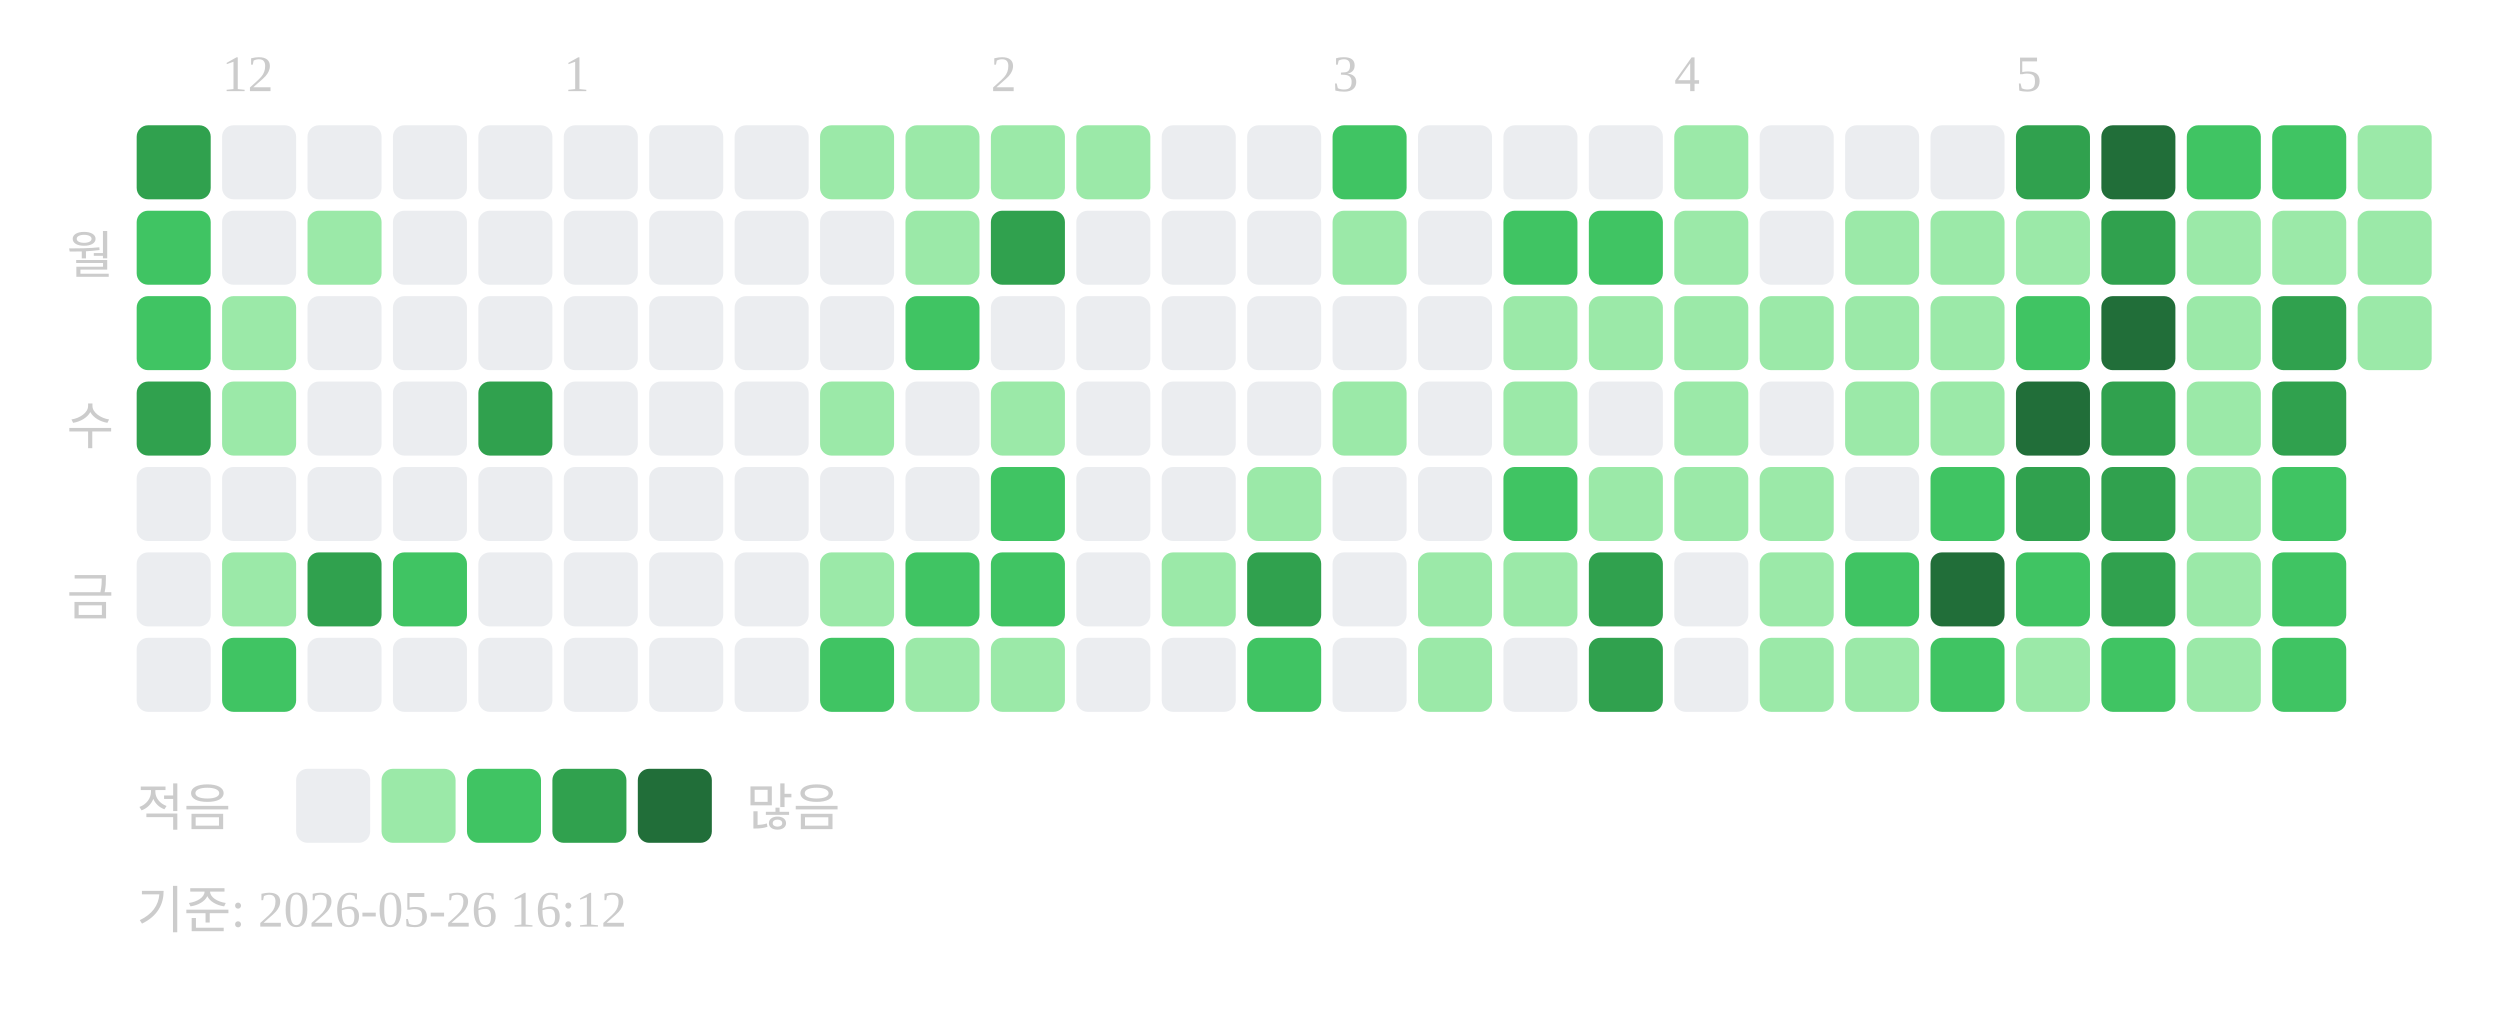
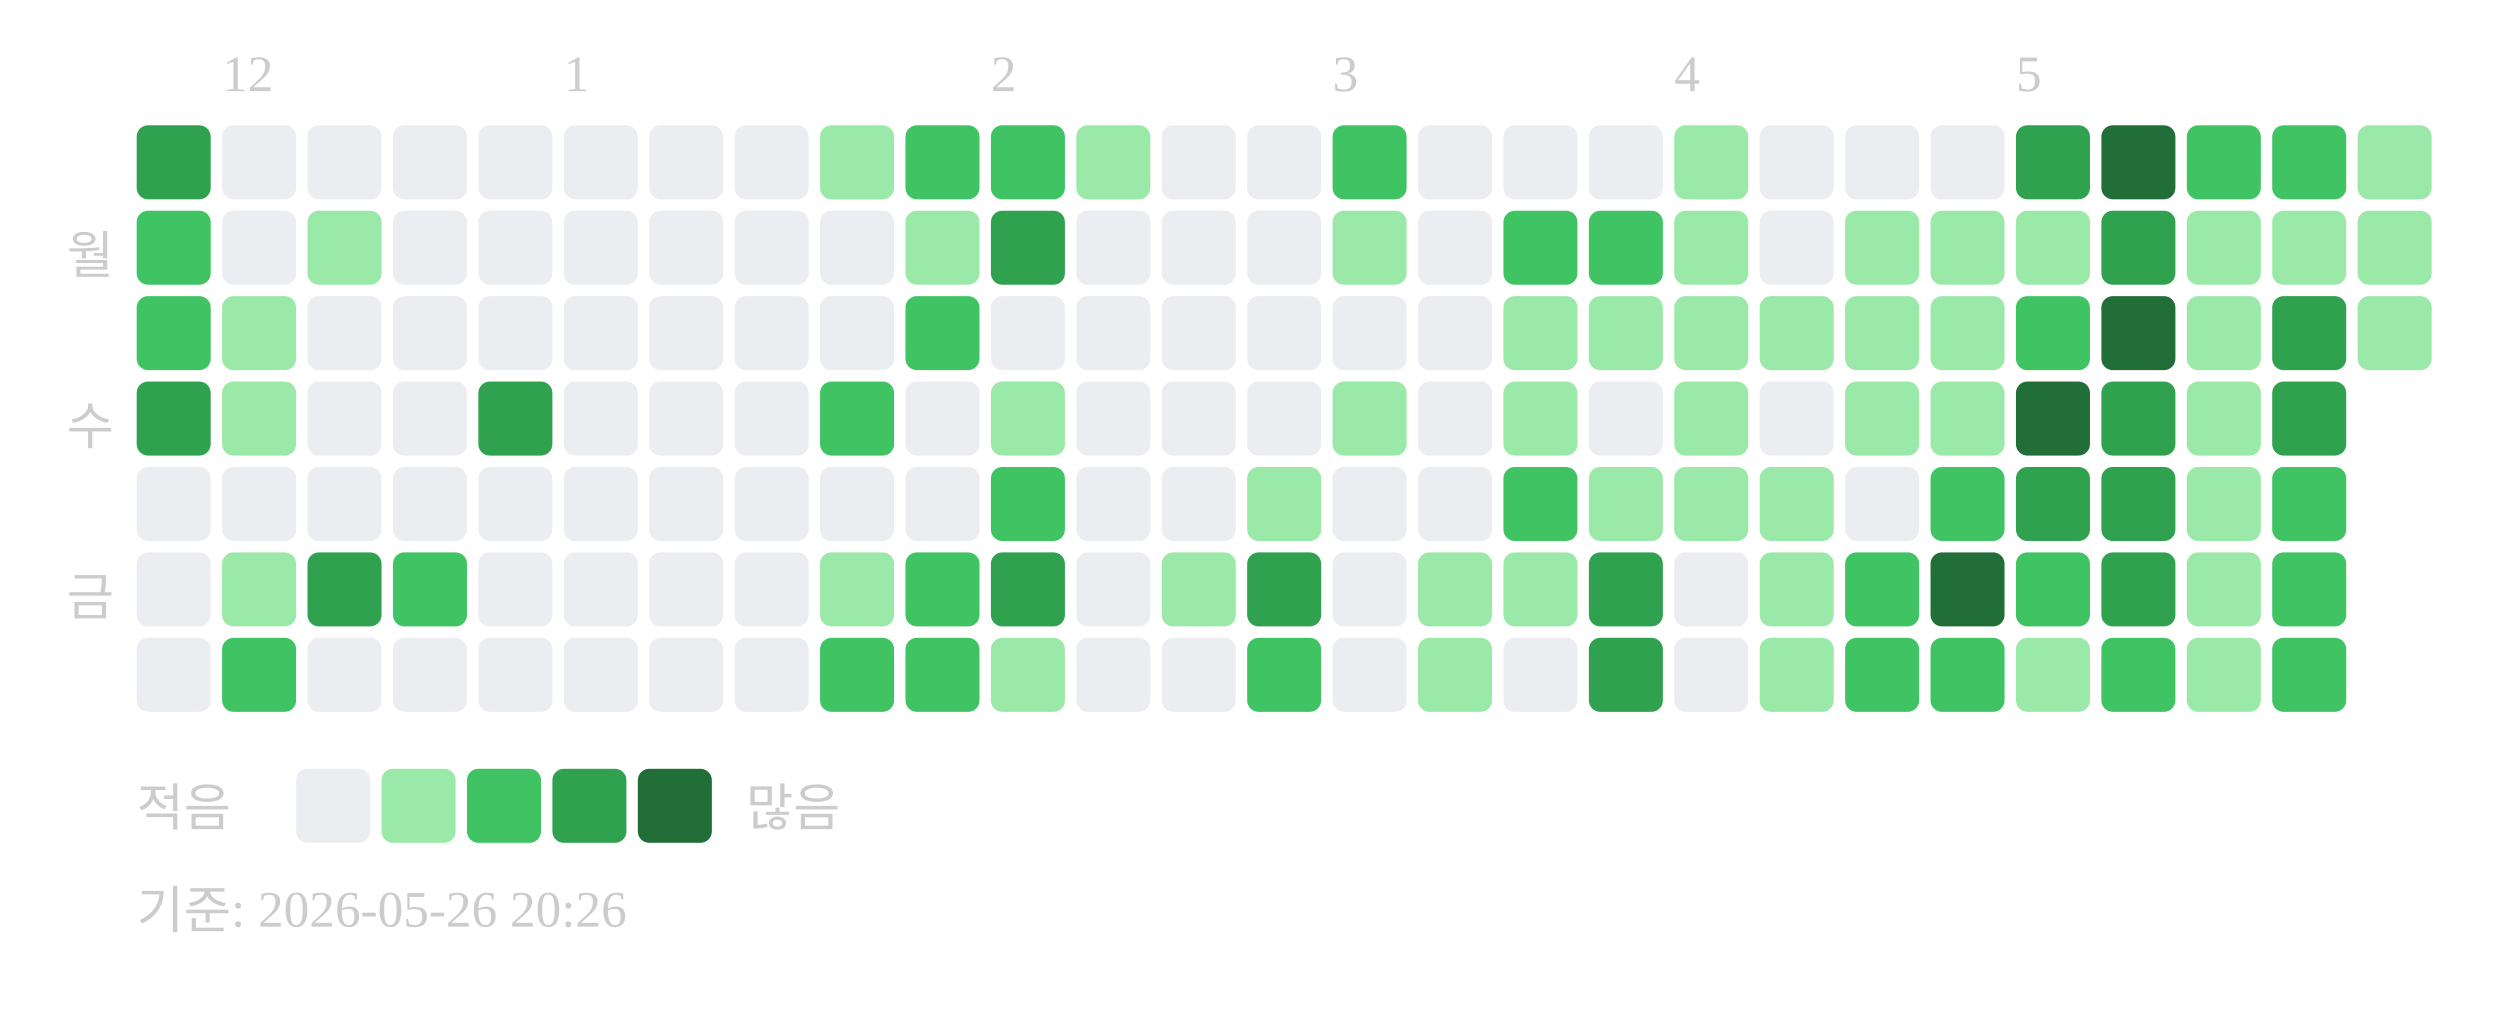
<svg xmlns="http://www.w3.org/2000/svg" width="439" height="181">
  <text x="39" y="16" font-size="9" fill="#cccccc">12</text>
  <text x="99" y="16" font-size="9" fill="#cccccc">1</text>
  <text x="174" y="16" font-size="9" fill="#cccccc">2</text>
  <text x="234" y="16" font-size="9" fill="#cccccc">3</text>
  <text x="294" y="16" font-size="9" fill="#cccccc">4</text>
  <text x="354" y="16" font-size="9" fill="#cccccc">5</text>
  <text x="20" y="48" text-anchor="end" font-size="9" fill="#cccccc">월</text>
  <text x="20" y="78" text-anchor="end" font-size="9" fill="#cccccc">수</text>
  <text x="20" y="108" text-anchor="end" font-size="9" fill="#cccccc">금</text>
  <rect x="24" y="22" width="13" height="13" rx="2" fill="#30a14e" />
  <rect x="24" y="37" width="13" height="13" rx="2" fill="#40c463" />
  <rect x="24" y="52" width="13" height="13" rx="2" fill="#40c463" />
  <rect x="24" y="67" width="13" height="13" rx="2" fill="#30a14e" />
  <rect x="24" y="82" width="13" height="13" rx="2" fill="#ebedf0" />
  <rect x="24" y="97" width="13" height="13" rx="2" fill="#ebedf0" />
  <rect x="24" y="112" width="13" height="13" rx="2" fill="#ebedf0" />
  <rect x="39" y="22" width="13" height="13" rx="2" fill="#ebedf0" />
  <rect x="39" y="37" width="13" height="13" rx="2" fill="#ebedf0" />
  <rect x="39" y="52" width="13" height="13" rx="2" fill="#9be9a8" />
  <rect x="39" y="67" width="13" height="13" rx="2" fill="#9be9a8" />
  <rect x="39" y="82" width="13" height="13" rx="2" fill="#ebedf0" />
  <rect x="39" y="97" width="13" height="13" rx="2" fill="#9be9a8" />
  <rect x="39" y="112" width="13" height="13" rx="2" fill="#40c463" />
  <rect x="54" y="22" width="13" height="13" rx="2" fill="#ebedf0" />
  <rect x="54" y="37" width="13" height="13" rx="2" fill="#9be9a8" />
  <rect x="54" y="52" width="13" height="13" rx="2" fill="#ebedf0" />
  <rect x="54" y="67" width="13" height="13" rx="2" fill="#ebedf0" />
  <rect x="54" y="82" width="13" height="13" rx="2" fill="#ebedf0" />
  <rect x="54" y="97" width="13" height="13" rx="2" fill="#30a14e" />
  <rect x="54" y="112" width="13" height="13" rx="2" fill="#ebedf0" />
  <rect x="69" y="22" width="13" height="13" rx="2" fill="#ebedf0" />
  <rect x="69" y="37" width="13" height="13" rx="2" fill="#ebedf0" />
  <rect x="69" y="52" width="13" height="13" rx="2" fill="#ebedf0" />
  <rect x="69" y="67" width="13" height="13" rx="2" fill="#ebedf0" />
  <rect x="69" y="82" width="13" height="13" rx="2" fill="#ebedf0" />
  <rect x="69" y="97" width="13" height="13" rx="2" fill="#40c463" />
  <rect x="69" y="112" width="13" height="13" rx="2" fill="#ebedf0" />
  <rect x="84" y="22" width="13" height="13" rx="2" fill="#ebedf0" />
  <rect x="84" y="37" width="13" height="13" rx="2" fill="#ebedf0" />
  <rect x="84" y="52" width="13" height="13" rx="2" fill="#ebedf0" />
  <rect x="84" y="67" width="13" height="13" rx="2" fill="#30a14e" />
  <rect x="84" y="82" width="13" height="13" rx="2" fill="#ebedf0" />
  <rect x="84" y="97" width="13" height="13" rx="2" fill="#ebedf0" />
  <rect x="84" y="112" width="13" height="13" rx="2" fill="#ebedf0" />
  <rect x="99" y="22" width="13" height="13" rx="2" fill="#ebedf0" />
  <rect x="99" y="37" width="13" height="13" rx="2" fill="#ebedf0" />
  <rect x="99" y="52" width="13" height="13" rx="2" fill="#ebedf0" />
  <rect x="99" y="67" width="13" height="13" rx="2" fill="#ebedf0" />
  <rect x="99" y="82" width="13" height="13" rx="2" fill="#ebedf0" />
  <rect x="99" y="97" width="13" height="13" rx="2" fill="#ebedf0" />
  <rect x="99" y="112" width="13" height="13" rx="2" fill="#ebedf0" />
  <rect x="114" y="22" width="13" height="13" rx="2" fill="#ebedf0" />
  <rect x="114" y="37" width="13" height="13" rx="2" fill="#ebedf0" />
  <rect x="114" y="52" width="13" height="13" rx="2" fill="#ebedf0" />
  <rect x="114" y="67" width="13" height="13" rx="2" fill="#ebedf0" />
  <rect x="114" y="82" width="13" height="13" rx="2" fill="#ebedf0" />
  <rect x="114" y="97" width="13" height="13" rx="2" fill="#ebedf0" />
  <rect x="114" y="112" width="13" height="13" rx="2" fill="#ebedf0" />
  <rect x="129" y="22" width="13" height="13" rx="2" fill="#ebedf0" />
  <rect x="129" y="37" width="13" height="13" rx="2" fill="#ebedf0" />
  <rect x="129" y="52" width="13" height="13" rx="2" fill="#ebedf0" />
  <rect x="129" y="67" width="13" height="13" rx="2" fill="#ebedf0" />
  <rect x="129" y="82" width="13" height="13" rx="2" fill="#ebedf0" />
  <rect x="129" y="97" width="13" height="13" rx="2" fill="#ebedf0" />
  <rect x="129" y="112" width="13" height="13" rx="2" fill="#ebedf0" />
  <rect x="144" y="22" width="13" height="13" rx="2" fill="#9be9a8" />
  <rect x="144" y="37" width="13" height="13" rx="2" fill="#ebedf0" />
  <rect x="144" y="52" width="13" height="13" rx="2" fill="#ebedf0" />
-   <rect x="144" y="67" width="13" height="13" rx="2" fill="#9be9a8" />
+   <rect x="144" y="67" width="13" height="13" rx="2" fill="#40c463" />
  <rect x="144" y="82" width="13" height="13" rx="2" fill="#ebedf0" />
  <rect x="144" y="97" width="13" height="13" rx="2" fill="#9be9a8" />
  <rect x="144" y="112" width="13" height="13" rx="2" fill="#40c463" />
-   <rect x="159" y="22" width="13" height="13" rx="2" fill="#9be9a8" />
+   <rect x="159" y="22" width="13" height="13" rx="2" fill="#40c463" />
  <rect x="159" y="37" width="13" height="13" rx="2" fill="#9be9a8" />
  <rect x="159" y="52" width="13" height="13" rx="2" fill="#40c463" />
  <rect x="159" y="67" width="13" height="13" rx="2" fill="#ebedf0" />
  <rect x="159" y="82" width="13" height="13" rx="2" fill="#ebedf0" />
  <rect x="159" y="97" width="13" height="13" rx="2" fill="#40c463" />
-   <rect x="159" y="112" width="13" height="13" rx="2" fill="#9be9a8" />
-   <rect x="174" y="22" width="13" height="13" rx="2" fill="#9be9a8" />
+   <rect x="159" y="112" width="13" height="13" rx="2" fill="#40c463" />
+   <rect x="174" y="22" width="13" height="13" rx="2" fill="#40c463" />
  <rect x="174" y="37" width="13" height="13" rx="2" fill="#30a14e" />
  <rect x="174" y="52" width="13" height="13" rx="2" fill="#ebedf0" />
  <rect x="174" y="67" width="13" height="13" rx="2" fill="#9be9a8" />
  <rect x="174" y="82" width="13" height="13" rx="2" fill="#40c463" />
-   <rect x="174" y="97" width="13" height="13" rx="2" fill="#40c463" />
+   <rect x="174" y="97" width="13" height="13" rx="2" fill="#30a14e" />
  <rect x="174" y="112" width="13" height="13" rx="2" fill="#9be9a8" />
  <rect x="189" y="22" width="13" height="13" rx="2" fill="#9be9a8" />
  <rect x="189" y="37" width="13" height="13" rx="2" fill="#ebedf0" />
  <rect x="189" y="52" width="13" height="13" rx="2" fill="#ebedf0" />
  <rect x="189" y="67" width="13" height="13" rx="2" fill="#ebedf0" />
  <rect x="189" y="82" width="13" height="13" rx="2" fill="#ebedf0" />
  <rect x="189" y="97" width="13" height="13" rx="2" fill="#ebedf0" />
  <rect x="189" y="112" width="13" height="13" rx="2" fill="#ebedf0" />
  <rect x="204" y="22" width="13" height="13" rx="2" fill="#ebedf0" />
  <rect x="204" y="37" width="13" height="13" rx="2" fill="#ebedf0" />
  <rect x="204" y="52" width="13" height="13" rx="2" fill="#ebedf0" />
  <rect x="204" y="67" width="13" height="13" rx="2" fill="#ebedf0" />
  <rect x="204" y="82" width="13" height="13" rx="2" fill="#ebedf0" />
  <rect x="204" y="97" width="13" height="13" rx="2" fill="#9be9a8" />
  <rect x="204" y="112" width="13" height="13" rx="2" fill="#ebedf0" />
  <rect x="219" y="22" width="13" height="13" rx="2" fill="#ebedf0" />
  <rect x="219" y="37" width="13" height="13" rx="2" fill="#ebedf0" />
  <rect x="219" y="52" width="13" height="13" rx="2" fill="#ebedf0" />
  <rect x="219" y="67" width="13" height="13" rx="2" fill="#ebedf0" />
  <rect x="219" y="82" width="13" height="13" rx="2" fill="#9be9a8" />
  <rect x="219" y="97" width="13" height="13" rx="2" fill="#30a14e" />
  <rect x="219" y="112" width="13" height="13" rx="2" fill="#40c463" />
  <rect x="234" y="22" width="13" height="13" rx="2" fill="#40c463" />
  <rect x="234" y="37" width="13" height="13" rx="2" fill="#9be9a8" />
  <rect x="234" y="52" width="13" height="13" rx="2" fill="#ebedf0" />
  <rect x="234" y="67" width="13" height="13" rx="2" fill="#9be9a8" />
  <rect x="234" y="82" width="13" height="13" rx="2" fill="#ebedf0" />
  <rect x="234" y="97" width="13" height="13" rx="2" fill="#ebedf0" />
  <rect x="234" y="112" width="13" height="13" rx="2" fill="#ebedf0" />
  <rect x="249" y="22" width="13" height="13" rx="2" fill="#ebedf0" />
  <rect x="249" y="37" width="13" height="13" rx="2" fill="#ebedf0" />
  <rect x="249" y="52" width="13" height="13" rx="2" fill="#ebedf0" />
  <rect x="249" y="67" width="13" height="13" rx="2" fill="#ebedf0" />
  <rect x="249" y="82" width="13" height="13" rx="2" fill="#ebedf0" />
  <rect x="249" y="97" width="13" height="13" rx="2" fill="#9be9a8" />
  <rect x="249" y="112" width="13" height="13" rx="2" fill="#9be9a8" />
  <rect x="264" y="22" width="13" height="13" rx="2" fill="#ebedf0" />
  <rect x="264" y="37" width="13" height="13" rx="2" fill="#40c463" />
  <rect x="264" y="52" width="13" height="13" rx="2" fill="#9be9a8" />
  <rect x="264" y="67" width="13" height="13" rx="2" fill="#9be9a8" />
  <rect x="264" y="82" width="13" height="13" rx="2" fill="#40c463" />
  <rect x="264" y="97" width="13" height="13" rx="2" fill="#9be9a8" />
  <rect x="264" y="112" width="13" height="13" rx="2" fill="#ebedf0" />
  <rect x="279" y="22" width="13" height="13" rx="2" fill="#ebedf0" />
  <rect x="279" y="37" width="13" height="13" rx="2" fill="#40c463" />
  <rect x="279" y="52" width="13" height="13" rx="2" fill="#9be9a8" />
  <rect x="279" y="67" width="13" height="13" rx="2" fill="#ebedf0" />
  <rect x="279" y="82" width="13" height="13" rx="2" fill="#9be9a8" />
  <rect x="279" y="97" width="13" height="13" rx="2" fill="#30a14e" />
  <rect x="279" y="112" width="13" height="13" rx="2" fill="#30a14e" />
  <rect x="294" y="22" width="13" height="13" rx="2" fill="#9be9a8" />
  <rect x="294" y="37" width="13" height="13" rx="2" fill="#9be9a8" />
  <rect x="294" y="52" width="13" height="13" rx="2" fill="#9be9a8" />
  <rect x="294" y="67" width="13" height="13" rx="2" fill="#9be9a8" />
  <rect x="294" y="82" width="13" height="13" rx="2" fill="#9be9a8" />
  <rect x="294" y="97" width="13" height="13" rx="2" fill="#ebedf0" />
  <rect x="294" y="112" width="13" height="13" rx="2" fill="#ebedf0" />
  <rect x="309" y="22" width="13" height="13" rx="2" fill="#ebedf0" />
  <rect x="309" y="37" width="13" height="13" rx="2" fill="#ebedf0" />
  <rect x="309" y="52" width="13" height="13" rx="2" fill="#9be9a8" />
  <rect x="309" y="67" width="13" height="13" rx="2" fill="#ebedf0" />
  <rect x="309" y="82" width="13" height="13" rx="2" fill="#9be9a8" />
  <rect x="309" y="97" width="13" height="13" rx="2" fill="#9be9a8" />
  <rect x="309" y="112" width="13" height="13" rx="2" fill="#9be9a8" />
  <rect x="324" y="22" width="13" height="13" rx="2" fill="#ebedf0" />
  <rect x="324" y="37" width="13" height="13" rx="2" fill="#9be9a8" />
  <rect x="324" y="52" width="13" height="13" rx="2" fill="#9be9a8" />
  <rect x="324" y="67" width="13" height="13" rx="2" fill="#9be9a8" />
  <rect x="324" y="82" width="13" height="13" rx="2" fill="#ebedf0" />
  <rect x="324" y="97" width="13" height="13" rx="2" fill="#40c463" />
-   <rect x="324" y="112" width="13" height="13" rx="2" fill="#9be9a8" />
+   <rect x="324" y="112" width="13" height="13" rx="2" fill="#40c463" />
  <rect x="339" y="22" width="13" height="13" rx="2" fill="#ebedf0" />
  <rect x="339" y="37" width="13" height="13" rx="2" fill="#9be9a8" />
  <rect x="339" y="52" width="13" height="13" rx="2" fill="#9be9a8" />
  <rect x="339" y="67" width="13" height="13" rx="2" fill="#9be9a8" />
  <rect x="339" y="82" width="13" height="13" rx="2" fill="#40c463" />
  <rect x="339" y="97" width="13" height="13" rx="2" fill="#216e39" />
  <rect x="339" y="112" width="13" height="13" rx="2" fill="#40c463" />
  <rect x="354" y="22" width="13" height="13" rx="2" fill="#30a14e" />
  <rect x="354" y="37" width="13" height="13" rx="2" fill="#9be9a8" />
  <rect x="354" y="52" width="13" height="13" rx="2" fill="#40c463" />
  <rect x="354" y="67" width="13" height="13" rx="2" fill="#216e39" />
  <rect x="354" y="82" width="13" height="13" rx="2" fill="#30a14e" />
  <rect x="354" y="97" width="13" height="13" rx="2" fill="#40c463" />
  <rect x="354" y="112" width="13" height="13" rx="2" fill="#9be9a8" />
  <rect x="369" y="22" width="13" height="13" rx="2" fill="#216e39" />
  <rect x="369" y="37" width="13" height="13" rx="2" fill="#30a14e" />
  <rect x="369" y="52" width="13" height="13" rx="2" fill="#216e39" />
  <rect x="369" y="67" width="13" height="13" rx="2" fill="#30a14e" />
  <rect x="369" y="82" width="13" height="13" rx="2" fill="#30a14e" />
  <rect x="369" y="97" width="13" height="13" rx="2" fill="#30a14e" />
  <rect x="369" y="112" width="13" height="13" rx="2" fill="#40c463" />
  <rect x="384" y="22" width="13" height="13" rx="2" fill="#40c463" />
  <rect x="384" y="37" width="13" height="13" rx="2" fill="#9be9a8" />
  <rect x="384" y="52" width="13" height="13" rx="2" fill="#9be9a8" />
  <rect x="384" y="67" width="13" height="13" rx="2" fill="#9be9a8" />
  <rect x="384" y="82" width="13" height="13" rx="2" fill="#9be9a8" />
  <rect x="384" y="97" width="13" height="13" rx="2" fill="#9be9a8" />
  <rect x="384" y="112" width="13" height="13" rx="2" fill="#9be9a8" />
  <rect x="399" y="22" width="13" height="13" rx="2" fill="#40c463" />
  <rect x="399" y="37" width="13" height="13" rx="2" fill="#9be9a8" />
  <rect x="399" y="52" width="13" height="13" rx="2" fill="#30a14e" />
  <rect x="399" y="67" width="13" height="13" rx="2" fill="#30a14e" />
  <rect x="399" y="82" width="13" height="13" rx="2" fill="#40c463" />
  <rect x="399" y="97" width="13" height="13" rx="2" fill="#40c463" />
  <rect x="399" y="112" width="13" height="13" rx="2" fill="#40c463" />
  <rect x="414" y="22" width="13" height="13" rx="2" fill="#9be9a8" />
  <rect x="414" y="37" width="13" height="13" rx="2" fill="#9be9a8" />
  <rect x="414" y="52" width="13" height="13" rx="2" fill="#9be9a8" />
  <text x="24" y="145" font-size="9" fill="#cccccc">적음</text>
  <rect x="52" y="135" width="13" height="13" rx="2" fill="#ebedf0" />
  <rect x="67" y="135" width="13" height="13" rx="2" fill="#9be9a8" />
  <rect x="82" y="135" width="13" height="13" rx="2" fill="#40c463" />
  <rect x="97" y="135" width="13" height="13" rx="2" fill="#30a14e" />
  <rect x="112" y="135" width="13" height="13" rx="2" fill="#216e39" />
  <text x="131" y="145" font-size="9" fill="#cccccc">많음</text>
-   <text x="24" y="163" font-size="9" fill="#cccccc">기준: 2026-05-26 16:12</text>
+   <text x="24" y="163" font-size="9" fill="#cccccc">기준: 2026-05-26 20:26</text>
</svg>
